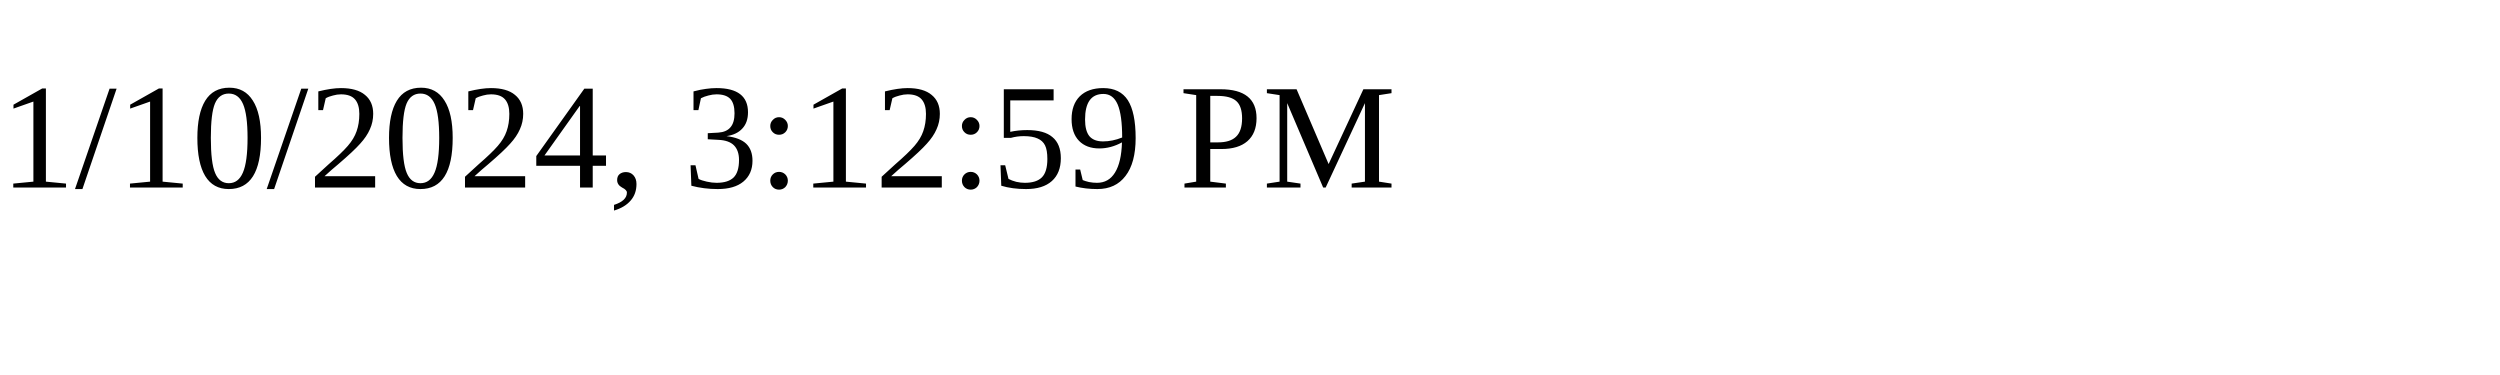
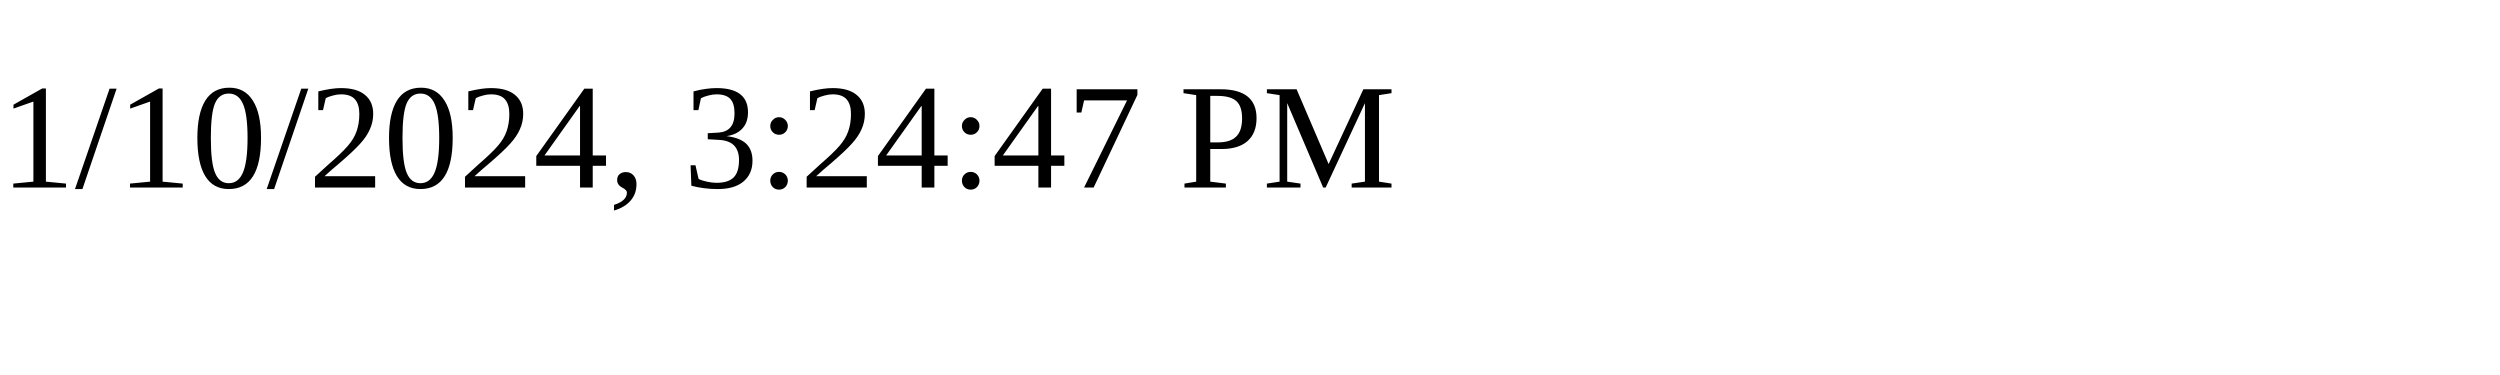
<svg xmlns="http://www.w3.org/2000/svg" height="30" width="200">
-   <text x="0" y="15">1/10/2024, 3:12:59 PM</text>
+   <text x="0" y="15">1/10/2024, 3:24:47 PM</text>
</svg>
